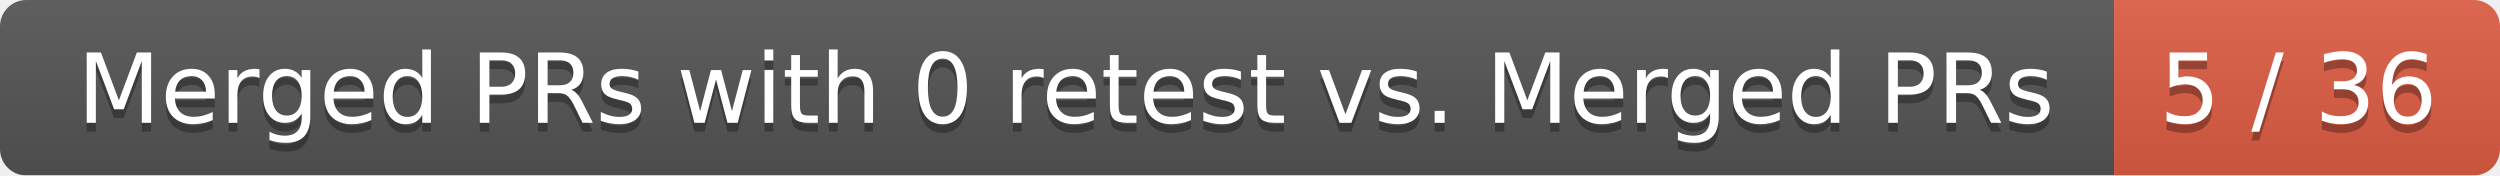
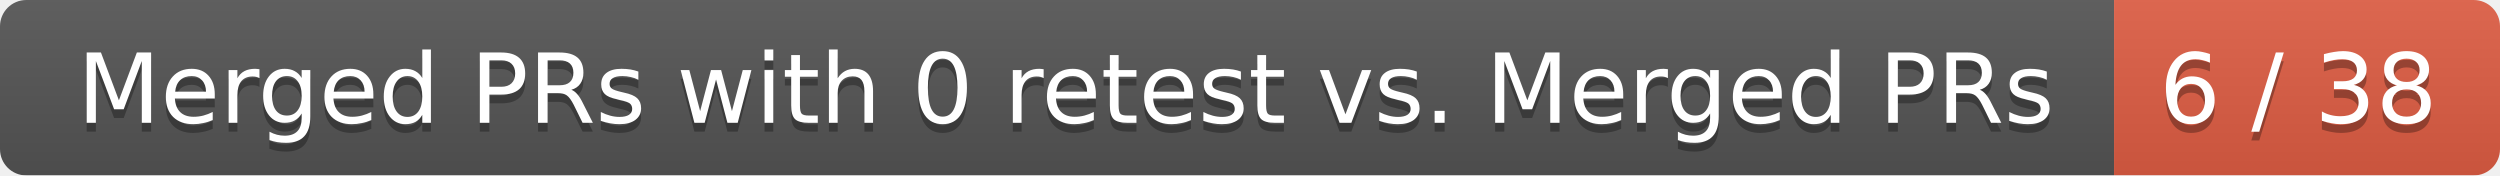
<svg xmlns="http://www.w3.org/2000/svg" width="285" height="20">
  <linearGradient id="smooth" x2="0" y2="100%">
    <stop offset="0" stop-color="#bbb" stop-opacity=".1" />
    <stop offset="1" stop-opacity=".1" />
  </linearGradient>
  <mask id="round">
    <rect width="285" height="20" rx="3" fill="#fff" />
  </mask>
  <g mask="url(#round)">
    <rect width="241" height="20" fill="#555" />
    <rect x="241" width="44" height="20" fill="#e05d44" />
    <rect width="285" height="20" fill="url(#smooth)" />
  </g>
  <g fill="#fff" text-anchor="middle" font-family="DejaVu Sans,Verdana,Geneva,sans-serif" font-size="11">
    <text x="121.5" y="15" fill="#010101" fill-opacity=".3">Merged PRs with 0 retest vs. Merged PRs</text>
    <text x="121.5" y="14">Merged PRs with 0 retest vs. Merged PRs</text>
-     <text x="262" y="15" fill="#010101" fill-opacity=".3">5 / 36</text>
-     <text x="262" y="14">5 / 36</text>
+     <text x="262" y="15" fill="#010101" fill-opacity=".3">6 / 38</text>
+     <text x="262" y="14">6 / 38</text>
  </g>
</svg>
